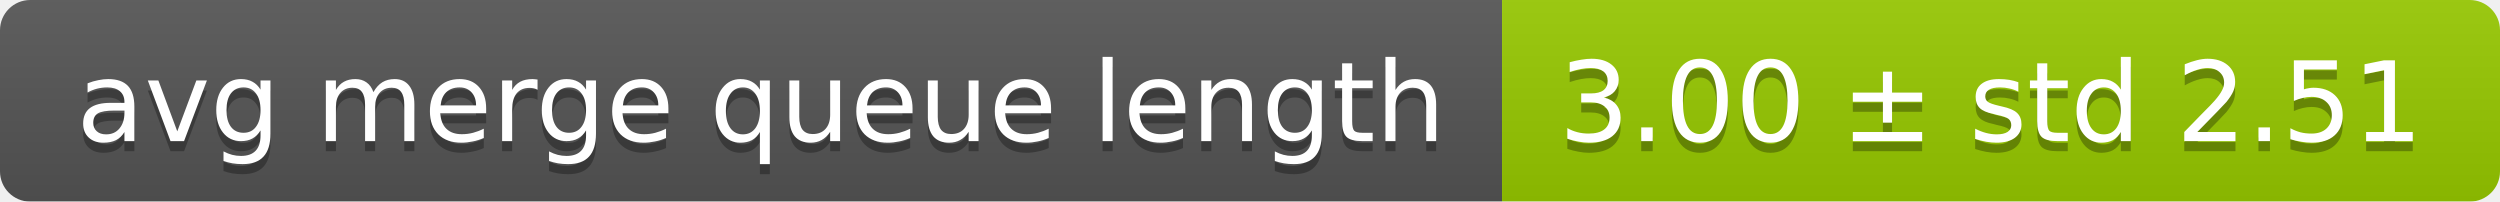
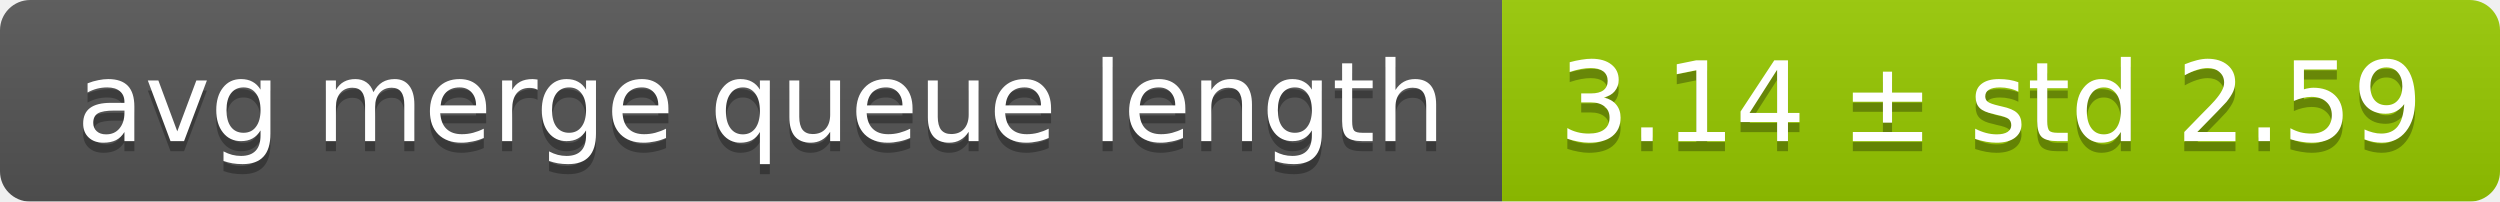
<svg xmlns="http://www.w3.org/2000/svg" width="248" height="20">
  <linearGradient id="smooth" x2="0" y2="100%">
    <stop offset="0" stop-color="#bbb" stop-opacity=".1" />
    <stop offset="1" stop-opacity=".1" />
  </linearGradient>
  <mask id="round">
    <rect width="248" height="20" rx="3" fill="#fff" />
  </mask>
  <g mask="url(#round)">
    <rect width="149" height="20" fill="#555" />
    <rect x="149" width="99" height="20" fill="#97ca00" />
    <rect width="248" height="20" fill="url(#smooth)" />
  </g>
  <g fill="#fff" text-anchor="middle" font-family="DejaVu Sans,Verdana,Geneva,sans-serif" font-size="11">
    <text x="75.5" y="15" fill="#010101" fill-opacity=".3">avg merge queue length</text>
    <text x="75.5" y="14">avg merge queue length</text>
-     <text x="197.5" y="15" fill="#010101" fill-opacity=".3">3.00 ± std 2.51</text>
-     <text x="197.5" y="14">3.00 ± std 2.51</text>
+     <text x="197.5" y="15" fill="#010101" fill-opacity=".3">3.14 ± std 2.59</text>
+     <text x="197.5" y="14">3.14 ± std 2.59</text>
  </g>
</svg>
